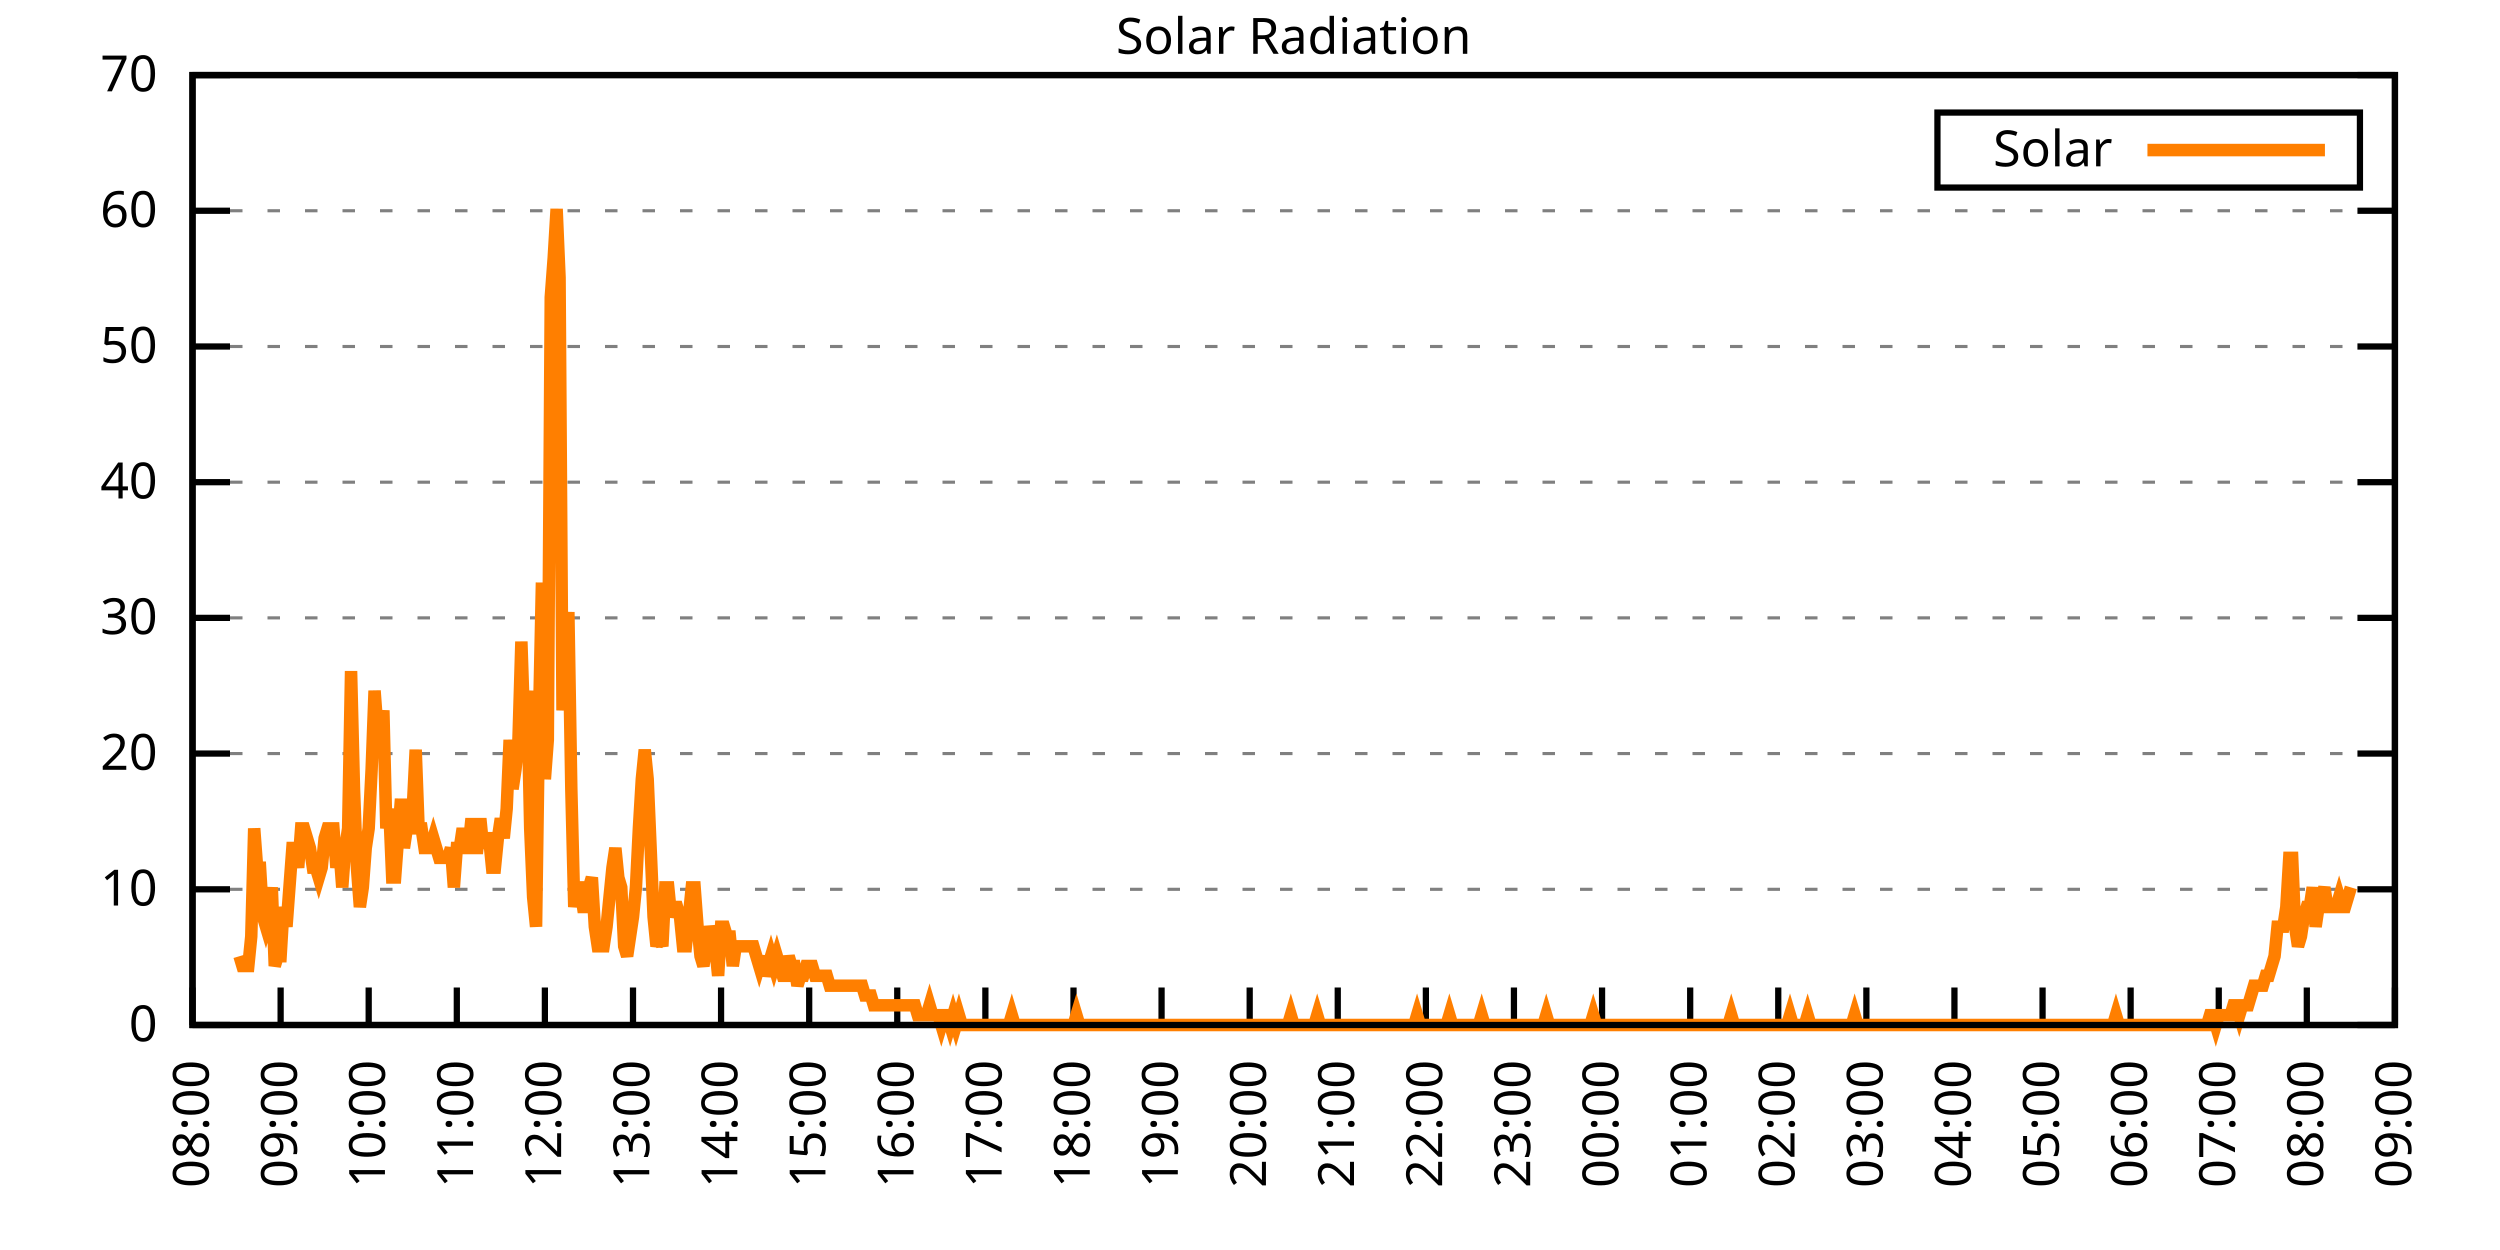
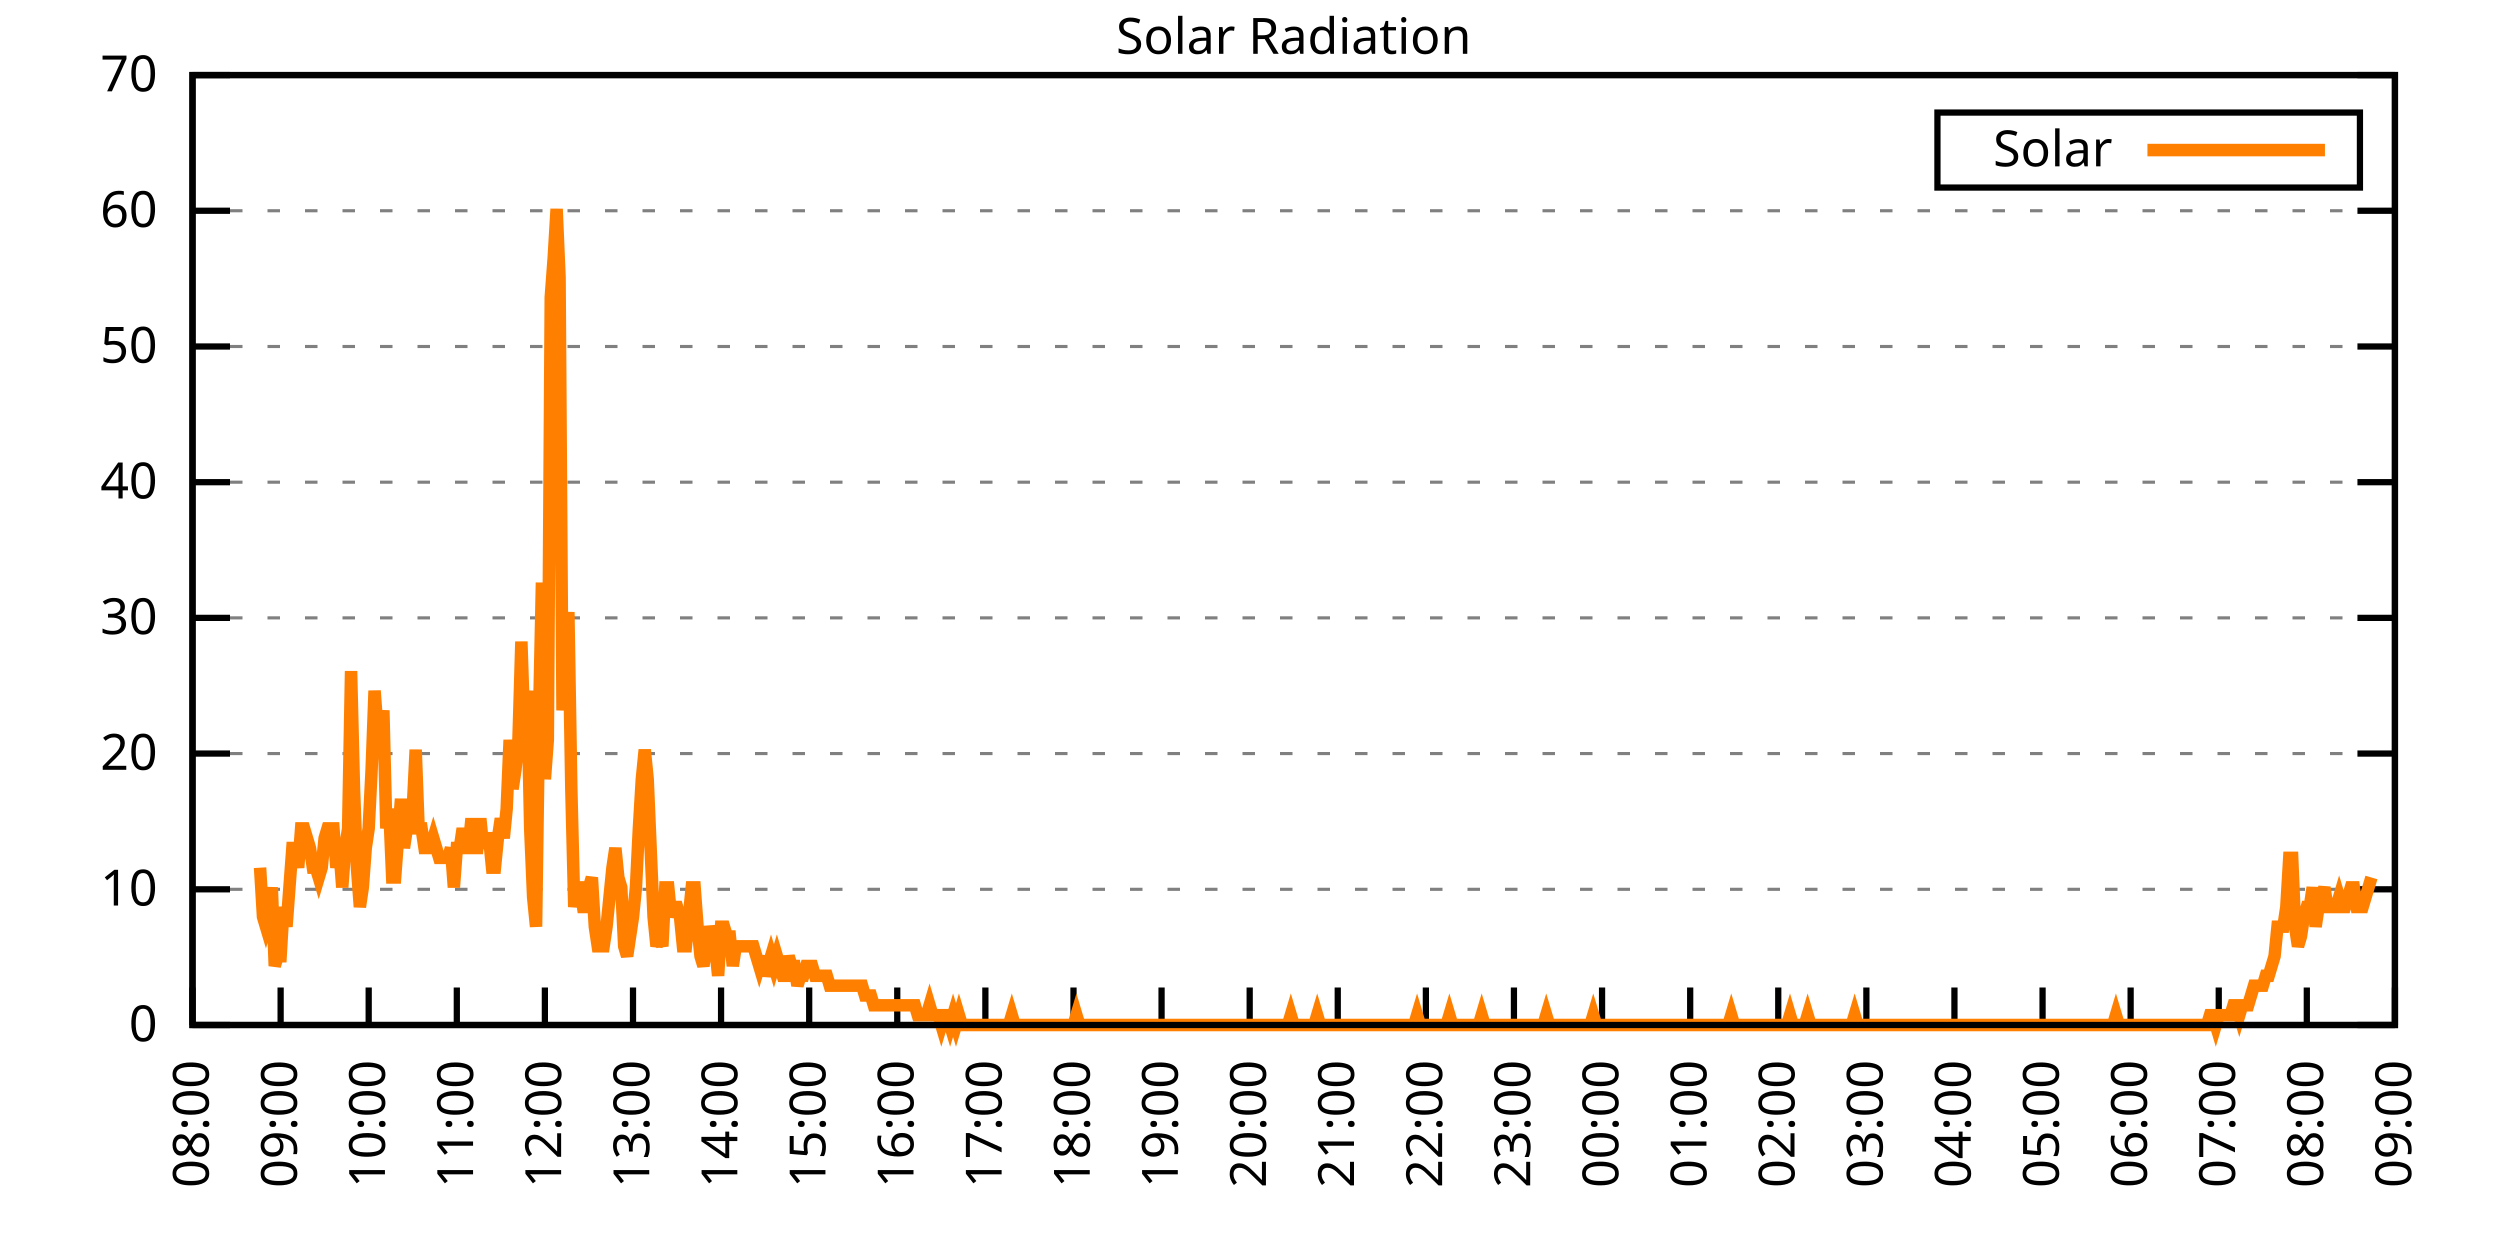
<svg xmlns="http://www.w3.org/2000/svg" xmlns:xlink="http://www.w3.org/1999/xlink" width="400" height="200" viewBox="0 0 400 200">
  <g id="gnuplot_canvas">
    <rect x="0" y="0" width="400" height="200" fill="none" />
    <defs>
      <circle id="gpDot" r="0.5" stroke-width="0.5" stroke="currentColor" />
      <path id="gpPt0" stroke-width="0.333" stroke="currentColor" d="M-1,0 h2 M0,-1 v2" />
      <path id="gpPt1" stroke-width="0.333" stroke="currentColor" d="M-1,-1 L1,1 M1,-1 L-1,1" />
      <path id="gpPt2" stroke-width="0.333" stroke="currentColor" d="M-1,0 L1,0 M0,-1 L0,1 M-1,-1 L1,1 M-1,1 L1,-1" />
      <rect id="gpPt3" stroke-width="0.333" stroke="currentColor" x="-1" y="-1" width="2" height="2" />
      <rect id="gpPt4" stroke-width="0.333" stroke="currentColor" fill="currentColor" x="-1" y="-1" width="2" height="2" />
      <circle id="gpPt5" stroke-width="0.333" stroke="currentColor" cx="0" cy="0" r="1" />
      <use xlink:href="#gpPt5" id="gpPt6" fill="currentColor" stroke="none" />
      <path id="gpPt7" stroke-width="0.333" stroke="currentColor" d="M0,-1.33 L-1.33,0.67 L1.33,0.67 z" />
      <use xlink:href="#gpPt7" id="gpPt8" fill="currentColor" stroke="none" />
      <use xlink:href="#gpPt7" id="gpPt9" stroke="currentColor" transform="rotate(180)" />
      <use xlink:href="#gpPt9" id="gpPt10" fill="currentColor" stroke="none" />
      <use xlink:href="#gpPt3" id="gpPt11" stroke="currentColor" transform="rotate(45)" />
      <use xlink:href="#gpPt11" id="gpPt12" fill="currentColor" stroke="none" />
      <path id="gpPt13" stroke-width="0.333" stroke="currentColor" d="M0,1.330 L1.265,0.411 L0.782,-1.067 L-0.782,-1.076 L-1.265,0.411 z" />
      <use xlink:href="#gpPt13" id="gpPt14" fill="currentColor" stroke="none" />
      <filter id="textbox" filterUnits="objectBoundingBox" x="0" y="0" height="1" width="1">
        <feFlood flood-color="white" flood-opacity="1" result="bgnd" />
        <feComposite in="SourceGraphic" in2="bgnd" operator="atop" />
      </filter>
      <filter id="greybox" filterUnits="objectBoundingBox" x="0" y="0" height="1" width="1">
        <feFlood flood-color="lightgrey" flood-opacity="1" result="grey" />
        <feComposite in="SourceGraphic" in2="grey" operator="atop" />
      </filter>
    </defs>
    <g fill="none" color="white" stroke="currentColor" stroke-width="1.00" stroke-linecap="butt" stroke-linejoin="miter">
</g>
    <g fill="none" color="black" stroke="currentColor" stroke-width="1.00" stroke-linecap="butt" stroke-linejoin="miter">
      <g stroke="none" shape-rendering="crispEdges">
        <polygon fill="rgb(255, 255, 255)" points="30.80,164.00 383.18,164.00 383.18,12.02 30.80,12.02 " />
      </g>
    </g>
    <g fill="none" color="black" stroke="currentColor" stroke-width="1.00" stroke-linecap="butt" stroke-linejoin="miter">
</g>
    <g fill="none" color="black" stroke="black" stroke-width="0.50" stroke-linecap="butt" stroke-linejoin="miter">
</g>
    <g fill="none" color="gray" stroke="currentColor" stroke-width="0.50" stroke-linecap="butt" stroke-linejoin="miter">
      <path stroke="gray" stroke-dasharray="2,4" class="gridline" d="M30.80,164.00 L383.19,164.00  " />
    </g>
    <g fill="none" color="gray" stroke="gray" stroke-width="1.00" stroke-linecap="butt" stroke-linejoin="miter">
</g>
    <g fill="none" color="black" stroke="currentColor" stroke-width="1.00" stroke-linecap="butt" stroke-linejoin="miter">
      <path stroke="black" d="M30.80,164.00 L36.80,164.00 M383.19,164.00 L377.19,164.00  " />
      <g transform="translate(25.20,166.60)" stroke="none" fill="black" font-family="Sans" font-size="8.00" text-anchor="end">
        <text>
          <tspan font-family="Sans"> 0</tspan>
        </text>
      </g>
    </g>
    <g fill="none" color="black" stroke="currentColor" stroke-width="1.00" stroke-linecap="butt" stroke-linejoin="miter">
</g>
    <g fill="none" color="black" stroke="black" stroke-width="0.50" stroke-linecap="butt" stroke-linejoin="miter">
</g>
    <g fill="none" color="gray" stroke="currentColor" stroke-width="0.50" stroke-linecap="butt" stroke-linejoin="miter">
      <path stroke="gray" stroke-dasharray="2,4" class="gridline" d="M30.80,142.29 L383.19,142.29  " />
    </g>
    <g fill="none" color="gray" stroke="gray" stroke-width="1.00" stroke-linecap="butt" stroke-linejoin="miter">
</g>
    <g fill="none" color="black" stroke="currentColor" stroke-width="1.00" stroke-linecap="butt" stroke-linejoin="miter">
      <path stroke="black" d="M30.80,142.29 L36.80,142.29 M383.19,142.29 L377.19,142.29  " />
      <g transform="translate(25.20,144.89)" stroke="none" fill="black" font-family="Sans" font-size="8.00" text-anchor="end">
        <text>
          <tspan font-family="Sans"> 10</tspan>
        </text>
      </g>
    </g>
    <g fill="none" color="black" stroke="currentColor" stroke-width="1.00" stroke-linecap="butt" stroke-linejoin="miter">
</g>
    <g fill="none" color="black" stroke="black" stroke-width="0.50" stroke-linecap="butt" stroke-linejoin="miter">
</g>
    <g fill="none" color="gray" stroke="currentColor" stroke-width="0.50" stroke-linecap="butt" stroke-linejoin="miter">
      <path stroke="gray" stroke-dasharray="2,4" class="gridline" d="M30.80,120.57 L383.19,120.57  " />
    </g>
    <g fill="none" color="gray" stroke="gray" stroke-width="1.00" stroke-linecap="butt" stroke-linejoin="miter">
</g>
    <g fill="none" color="black" stroke="currentColor" stroke-width="1.00" stroke-linecap="butt" stroke-linejoin="miter">
      <path stroke="black" d="M30.80,120.57 L36.80,120.57 M383.19,120.57 L377.19,120.57  " />
      <g transform="translate(25.20,123.17)" stroke="none" fill="black" font-family="Sans" font-size="8.00" text-anchor="end">
        <text>
          <tspan font-family="Sans"> 20</tspan>
        </text>
      </g>
    </g>
    <g fill="none" color="black" stroke="currentColor" stroke-width="1.00" stroke-linecap="butt" stroke-linejoin="miter">
</g>
    <g fill="none" color="black" stroke="black" stroke-width="0.50" stroke-linecap="butt" stroke-linejoin="miter">
</g>
    <g fill="none" color="gray" stroke="currentColor" stroke-width="0.50" stroke-linecap="butt" stroke-linejoin="miter">
      <path stroke="gray" stroke-dasharray="2,4" class="gridline" d="M30.80,98.86 L383.19,98.86  " />
    </g>
    <g fill="none" color="gray" stroke="gray" stroke-width="1.00" stroke-linecap="butt" stroke-linejoin="miter">
</g>
    <g fill="none" color="black" stroke="currentColor" stroke-width="1.00" stroke-linecap="butt" stroke-linejoin="miter">
      <path stroke="black" d="M30.80,98.86 L36.80,98.86 M383.19,98.86 L377.19,98.86  " />
      <g transform="translate(25.20,101.46)" stroke="none" fill="black" font-family="Sans" font-size="8.00" text-anchor="end">
        <text>
          <tspan font-family="Sans"> 30</tspan>
        </text>
      </g>
    </g>
    <g fill="none" color="black" stroke="currentColor" stroke-width="1.00" stroke-linecap="butt" stroke-linejoin="miter">
</g>
    <g fill="none" color="black" stroke="black" stroke-width="0.50" stroke-linecap="butt" stroke-linejoin="miter">
</g>
    <g fill="none" color="gray" stroke="currentColor" stroke-width="0.50" stroke-linecap="butt" stroke-linejoin="miter">
      <path stroke="gray" stroke-dasharray="2,4" class="gridline" d="M30.80,77.15 L383.19,77.15  " />
    </g>
    <g fill="none" color="gray" stroke="gray" stroke-width="1.00" stroke-linecap="butt" stroke-linejoin="miter">
</g>
    <g fill="none" color="black" stroke="currentColor" stroke-width="1.00" stroke-linecap="butt" stroke-linejoin="miter">
      <path stroke="black" d="M30.80,77.15 L36.80,77.15 M383.19,77.15 L377.19,77.15  " />
      <g transform="translate(25.20,79.75)" stroke="none" fill="black" font-family="Sans" font-size="8.00" text-anchor="end">
        <text>
          <tspan font-family="Sans"> 40</tspan>
        </text>
      </g>
    </g>
    <g fill="none" color="black" stroke="currentColor" stroke-width="1.00" stroke-linecap="butt" stroke-linejoin="miter">
</g>
    <g fill="none" color="black" stroke="black" stroke-width="0.50" stroke-linecap="butt" stroke-linejoin="miter">
</g>
    <g fill="none" color="gray" stroke="currentColor" stroke-width="0.50" stroke-linecap="butt" stroke-linejoin="miter">
      <path stroke="gray" stroke-dasharray="2,4" class="gridline" d="M30.80,55.44 L383.19,55.44  " />
    </g>
    <g fill="none" color="gray" stroke="gray" stroke-width="1.00" stroke-linecap="butt" stroke-linejoin="miter">
</g>
    <g fill="none" color="black" stroke="currentColor" stroke-width="1.00" stroke-linecap="butt" stroke-linejoin="miter">
      <path stroke="black" d="M30.80,55.44 L36.80,55.44 M383.19,55.44 L377.19,55.44  " />
      <g transform="translate(25.20,58.04)" stroke="none" fill="black" font-family="Sans" font-size="8.00" text-anchor="end">
        <text>
          <tspan font-family="Sans"> 50</tspan>
        </text>
      </g>
    </g>
    <g fill="none" color="black" stroke="currentColor" stroke-width="1.00" stroke-linecap="butt" stroke-linejoin="miter">
</g>
    <g fill="none" color="black" stroke="black" stroke-width="0.50" stroke-linecap="butt" stroke-linejoin="miter">
</g>
    <g fill="none" color="gray" stroke="currentColor" stroke-width="0.50" stroke-linecap="butt" stroke-linejoin="miter">
      <path stroke="gray" stroke-dasharray="2,4" class="gridline" d="M30.80,33.72 L383.19,33.72  " />
    </g>
    <g fill="none" color="gray" stroke="gray" stroke-width="1.00" stroke-linecap="butt" stroke-linejoin="miter">
</g>
    <g fill="none" color="black" stroke="currentColor" stroke-width="1.00" stroke-linecap="butt" stroke-linejoin="miter">
      <path stroke="black" d="M30.80,33.72 L36.80,33.72 M383.19,33.72 L377.19,33.72  " />
      <g transform="translate(25.20,36.32)" stroke="none" fill="black" font-family="Sans" font-size="8.00" text-anchor="end">
        <text>
          <tspan font-family="Sans"> 60</tspan>
        </text>
      </g>
    </g>
    <g fill="none" color="black" stroke="currentColor" stroke-width="1.00" stroke-linecap="butt" stroke-linejoin="miter">
</g>
    <g fill="none" color="black" stroke="black" stroke-width="0.50" stroke-linecap="butt" stroke-linejoin="miter">
</g>
    <g fill="none" color="gray" stroke="currentColor" stroke-width="0.50" stroke-linecap="butt" stroke-linejoin="miter">
      <path stroke="gray" stroke-dasharray="2,4" class="gridline" d="M30.80,12.01 L383.19,12.01  " />
    </g>
    <g fill="none" color="gray" stroke="gray" stroke-width="1.00" stroke-linecap="butt" stroke-linejoin="miter">
</g>
    <g fill="none" color="black" stroke="currentColor" stroke-width="1.00" stroke-linecap="butt" stroke-linejoin="miter">
      <path stroke="black" d="M30.80,12.01 L36.80,12.01 M383.19,12.01 L377.19,12.01  " />
      <g transform="translate(25.20,14.61)" stroke="none" fill="black" font-family="Sans" font-size="8.00" text-anchor="end">
        <text>
          <tspan font-family="Sans"> 70</tspan>
        </text>
      </g>
    </g>
    <g fill="none" color="black" stroke="currentColor" stroke-width="1.00" stroke-linecap="butt" stroke-linejoin="miter">
      <path stroke="black" d="M30.80,164.00 L30.80,158.00  " />
      <g transform="translate(33.40,169.60) rotate(270.00)" stroke="none" fill="black" font-family="Sans" font-size="8.00" text-anchor="end">
        <text>
          <tspan font-family="Sans">08:00</tspan>
        </text>
      </g>
    </g>
    <g fill="none" color="black" stroke="currentColor" stroke-width="1.00" stroke-linecap="butt" stroke-linejoin="miter">
      <path stroke="black" d="M44.90,164.00 L44.90,158.00  " />
      <g transform="translate(47.50,169.60) rotate(270.00)" stroke="none" fill="black" font-family="Sans" font-size="8.00" text-anchor="end">
        <text>
          <tspan font-family="Sans">09:00</tspan>
        </text>
      </g>
    </g>
    <g fill="none" color="black" stroke="currentColor" stroke-width="1.00" stroke-linecap="butt" stroke-linejoin="miter">
      <path stroke="black" d="M58.99,164.00 L58.99,158.00  " />
      <g transform="translate(61.59,169.60) rotate(270.00)" stroke="none" fill="black" font-family="Sans" font-size="8.00" text-anchor="end">
        <text>
          <tspan font-family="Sans">10:00</tspan>
        </text>
      </g>
    </g>
    <g fill="none" color="black" stroke="currentColor" stroke-width="1.00" stroke-linecap="butt" stroke-linejoin="miter">
      <path stroke="black" d="M73.09,164.00 L73.09,158.00  " />
      <g transform="translate(75.69,169.60) rotate(270.00)" stroke="none" fill="black" font-family="Sans" font-size="8.00" text-anchor="end">
        <text>
          <tspan font-family="Sans">11:00</tspan>
        </text>
      </g>
    </g>
    <g fill="none" color="black" stroke="currentColor" stroke-width="1.00" stroke-linecap="butt" stroke-linejoin="miter">
      <path stroke="black" d="M87.18,164.00 L87.18,158.00  " />
      <g transform="translate(89.78,169.60) rotate(270.00)" stroke="none" fill="black" font-family="Sans" font-size="8.00" text-anchor="end">
        <text>
          <tspan font-family="Sans">12:00</tspan>
        </text>
      </g>
    </g>
    <g fill="none" color="black" stroke="currentColor" stroke-width="1.00" stroke-linecap="butt" stroke-linejoin="miter">
      <path stroke="black" d="M101.28,164.00 L101.28,158.00  " />
      <g transform="translate(103.88,169.60) rotate(270.00)" stroke="none" fill="black" font-family="Sans" font-size="8.00" text-anchor="end">
        <text>
          <tspan font-family="Sans">13:00</tspan>
        </text>
      </g>
    </g>
    <g fill="none" color="black" stroke="currentColor" stroke-width="1.00" stroke-linecap="butt" stroke-linejoin="miter">
      <path stroke="black" d="M115.37,164.00 L115.37,158.00  " />
      <g transform="translate(117.97,169.60) rotate(270.00)" stroke="none" fill="black" font-family="Sans" font-size="8.00" text-anchor="end">
        <text>
          <tspan font-family="Sans">14:00</tspan>
        </text>
      </g>
    </g>
    <g fill="none" color="black" stroke="currentColor" stroke-width="1.00" stroke-linecap="butt" stroke-linejoin="miter">
      <path stroke="black" d="M129.47,164.00 L129.47,158.00  " />
      <g transform="translate(132.07,169.60) rotate(270.00)" stroke="none" fill="black" font-family="Sans" font-size="8.00" text-anchor="end">
        <text>
          <tspan font-family="Sans">15:00</tspan>
        </text>
      </g>
    </g>
    <g fill="none" color="black" stroke="currentColor" stroke-width="1.00" stroke-linecap="butt" stroke-linejoin="miter">
      <path stroke="black" d="M143.56,164.00 L143.56,158.00  " />
      <g transform="translate(146.16,169.60) rotate(270.00)" stroke="none" fill="black" font-family="Sans" font-size="8.00" text-anchor="end">
        <text>
          <tspan font-family="Sans">16:00</tspan>
        </text>
      </g>
    </g>
    <g fill="none" color="black" stroke="currentColor" stroke-width="1.00" stroke-linecap="butt" stroke-linejoin="miter">
      <path stroke="black" d="M157.66,164.00 L157.66,158.00  " />
      <g transform="translate(160.26,169.60) rotate(270.00)" stroke="none" fill="black" font-family="Sans" font-size="8.00" text-anchor="end">
        <text>
          <tspan font-family="Sans">17:00</tspan>
        </text>
      </g>
    </g>
    <g fill="none" color="black" stroke="currentColor" stroke-width="1.00" stroke-linecap="butt" stroke-linejoin="miter">
      <path stroke="black" d="M171.76,164.00 L171.76,158.00  " />
      <g transform="translate(174.36,169.60) rotate(270.00)" stroke="none" fill="black" font-family="Sans" font-size="8.00" text-anchor="end">
        <text>
          <tspan font-family="Sans">18:00</tspan>
        </text>
      </g>
    </g>
    <g fill="none" color="black" stroke="currentColor" stroke-width="1.00" stroke-linecap="butt" stroke-linejoin="miter">
      <path stroke="black" d="M185.85,164.00 L185.85,158.00  " />
      <g transform="translate(188.45,169.60) rotate(270.00)" stroke="none" fill="black" font-family="Sans" font-size="8.00" text-anchor="end">
        <text>
          <tspan font-family="Sans">19:00</tspan>
        </text>
      </g>
    </g>
    <g fill="none" color="black" stroke="currentColor" stroke-width="1.00" stroke-linecap="butt" stroke-linejoin="miter">
      <path stroke="black" d="M199.95,164.00 L199.95,158.00  " />
      <g transform="translate(202.55,169.60) rotate(270.00)" stroke="none" fill="black" font-family="Sans" font-size="8.00" text-anchor="end">
        <text>
          <tspan font-family="Sans">20:00</tspan>
        </text>
      </g>
    </g>
    <g fill="none" color="black" stroke="currentColor" stroke-width="1.00" stroke-linecap="butt" stroke-linejoin="miter">
      <path stroke="black" d="M214.04,164.00 L214.04,158.00  " />
      <g transform="translate(216.64,169.60) rotate(270.00)" stroke="none" fill="black" font-family="Sans" font-size="8.00" text-anchor="end">
        <text>
          <tspan font-family="Sans">21:00</tspan>
        </text>
      </g>
    </g>
    <g fill="none" color="black" stroke="currentColor" stroke-width="1.00" stroke-linecap="butt" stroke-linejoin="miter">
      <path stroke="black" d="M228.14,164.00 L228.14,158.00  " />
      <g transform="translate(230.74,169.60) rotate(270.00)" stroke="none" fill="black" font-family="Sans" font-size="8.00" text-anchor="end">
        <text>
          <tspan font-family="Sans">22:00</tspan>
        </text>
      </g>
    </g>
    <g fill="none" color="black" stroke="currentColor" stroke-width="1.00" stroke-linecap="butt" stroke-linejoin="miter">
      <path stroke="black" d="M242.23,164.00 L242.23,158.00  " />
      <g transform="translate(244.83,169.60) rotate(270.00)" stroke="none" fill="black" font-family="Sans" font-size="8.00" text-anchor="end">
        <text>
          <tspan font-family="Sans">23:00</tspan>
        </text>
      </g>
    </g>
    <g fill="none" color="black" stroke="currentColor" stroke-width="1.00" stroke-linecap="butt" stroke-linejoin="miter">
      <path stroke="black" d="M256.33,164.00 L256.33,158.00  " />
      <g transform="translate(258.93,169.60) rotate(270.00)" stroke="none" fill="black" font-family="Sans" font-size="8.00" text-anchor="end">
        <text>
          <tspan font-family="Sans">00:00</tspan>
        </text>
      </g>
    </g>
    <g fill="none" color="black" stroke="currentColor" stroke-width="1.00" stroke-linecap="butt" stroke-linejoin="miter">
      <path stroke="black" d="M270.43,164.00 L270.43,158.00  " />
      <g transform="translate(273.03,169.60) rotate(270.00)" stroke="none" fill="black" font-family="Sans" font-size="8.00" text-anchor="end">
        <text>
          <tspan font-family="Sans">01:00</tspan>
        </text>
      </g>
    </g>
    <g fill="none" color="black" stroke="currentColor" stroke-width="1.00" stroke-linecap="butt" stroke-linejoin="miter">
      <path stroke="black" d="M284.52,164.00 L284.52,158.00  " />
      <g transform="translate(287.12,169.60) rotate(270.00)" stroke="none" fill="black" font-family="Sans" font-size="8.00" text-anchor="end">
        <text>
          <tspan font-family="Sans">02:00</tspan>
        </text>
      </g>
    </g>
    <g fill="none" color="black" stroke="currentColor" stroke-width="1.00" stroke-linecap="butt" stroke-linejoin="miter">
      <path stroke="black" d="M298.62,164.00 L298.62,158.00  " />
      <g transform="translate(301.22,169.60) rotate(270.00)" stroke="none" fill="black" font-family="Sans" font-size="8.00" text-anchor="end">
        <text>
          <tspan font-family="Sans">03:00</tspan>
        </text>
      </g>
    </g>
    <g fill="none" color="black" stroke="currentColor" stroke-width="1.00" stroke-linecap="butt" stroke-linejoin="miter">
      <path stroke="black" d="M312.71,164.00 L312.71,158.00  " />
      <g transform="translate(315.31,169.60) rotate(270.00)" stroke="none" fill="black" font-family="Sans" font-size="8.00" text-anchor="end">
        <text>
          <tspan font-family="Sans">04:00</tspan>
        </text>
      </g>
    </g>
    <g fill="none" color="black" stroke="currentColor" stroke-width="1.00" stroke-linecap="butt" stroke-linejoin="miter">
      <path stroke="black" d="M326.81,164.00 L326.81,158.00  " />
      <g transform="translate(329.41,169.60) rotate(270.00)" stroke="none" fill="black" font-family="Sans" font-size="8.00" text-anchor="end">
        <text>
          <tspan font-family="Sans">05:00</tspan>
        </text>
      </g>
    </g>
    <g fill="none" color="black" stroke="currentColor" stroke-width="1.00" stroke-linecap="butt" stroke-linejoin="miter">
      <path stroke="black" d="M340.90,164.00 L340.90,158.00  " />
      <g transform="translate(343.50,169.60) rotate(270.00)" stroke="none" fill="black" font-family="Sans" font-size="8.00" text-anchor="end">
        <text>
          <tspan font-family="Sans">06:00</tspan>
        </text>
      </g>
    </g>
    <g fill="none" color="black" stroke="currentColor" stroke-width="1.00" stroke-linecap="butt" stroke-linejoin="miter">
      <path stroke="black" d="M355.00,164.00 L355.00,158.00  " />
      <g transform="translate(357.60,169.60) rotate(270.00)" stroke="none" fill="black" font-family="Sans" font-size="8.00" text-anchor="end">
        <text>
          <tspan font-family="Sans">07:00</tspan>
        </text>
      </g>
    </g>
    <g fill="none" color="black" stroke="currentColor" stroke-width="1.00" stroke-linecap="butt" stroke-linejoin="miter">
      <path stroke="black" d="M369.09,164.00 L369.09,158.00  " />
      <g transform="translate(371.69,169.60) rotate(270.00)" stroke="none" fill="black" font-family="Sans" font-size="8.00" text-anchor="end">
        <text>
          <tspan font-family="Sans">08:00</tspan>
        </text>
      </g>
    </g>
    <g fill="none" color="black" stroke="currentColor" stroke-width="1.00" stroke-linecap="butt" stroke-linejoin="miter">
      <path stroke="black" d="M383.19,164.00 L383.19,158.00  " />
      <g transform="translate(385.79,169.60) rotate(270.00)" stroke="none" fill="black" font-family="Sans" font-size="8.00" text-anchor="end">
        <text>
          <tspan font-family="Sans">09:00</tspan>
        </text>
      </g>
    </g>
    <g fill="none" color="black" stroke="currentColor" stroke-width="1.00" stroke-linecap="butt" stroke-linejoin="miter">
</g>
    <g fill="none" color="black" stroke="currentColor" stroke-width="1.00" stroke-linecap="butt" stroke-linejoin="miter">
      <path stroke="black" d="M30.80,12.01 L30.80,164.00 L383.19,164.00 L383.19,12.01 L30.80,12.01 Z  " />
    </g>
    <g fill="none" color="black" stroke="currentColor" stroke-width="1.00" stroke-linecap="butt" stroke-linejoin="miter">
</g>
    <g fill="none" color="black" stroke="currentColor" stroke-width="1.00" stroke-linecap="butt" stroke-linejoin="miter">
      <path stroke="black" d="M309.99,30.01 L309.99,18.01 L377.59,18.01 L377.59,30.01 L309.99,30.01 Z  " />
    </g>
    <g id="Solar_Radiation_plot_1">
      <g fill="none" color="white" stroke="black" stroke-width="2.00" stroke-linecap="butt" stroke-linejoin="miter">
</g>
      <g fill="none" color="black" stroke="currentColor" stroke-width="2.00" stroke-linecap="butt" stroke-linejoin="miter">
        <g transform="translate(337.99,26.61)" stroke="none" fill="black" font-family="Sans" font-size="8.00" text-anchor="end">
          <text>
            <tspan font-family="Sans">Solar</tspan>
          </text>
        </g>
      </g>
      <g fill="none" color="black" stroke="currentColor" stroke-width="2.00" stroke-linecap="butt" stroke-linejoin="miter">
-         <path stroke="rgb(255, 127,   0)" d="M343.59,24.01 L371.99,24.01 M38.32,152.99 L38.79,154.56 L39.26,154.56 L39.73,154.56 L40.20,149.84 L40.67,132.54   L41.14,138.83 L41.61,138.83 L42.08,146.70 L42.55,148.27 L43.02,146.70 L43.49,141.98 L43.96,154.56 L44.43,152.99   L44.90,152.99 L45.37,145.12 L45.84,148.27 L46.31,141.98 L46.78,135.68 L47.24,135.68 L47.71,138.83 L48.18,132.54   L48.65,132.54 L49.12,134.11 L49.59,135.68 L50.06,138.83 L50.53,138.83 L51.00,140.40 L51.47,138.83 L51.94,134.11   L52.41,132.54 L52.88,132.54 L53.35,132.54 L53.82,138.83 L54.29,135.68 L54.76,141.98 L55.23,135.68 L55.70,132.54   L56.17,107.37 L56.64,126.24 L57.11,138.83 L57.58,145.12 L58.05,141.98 L58.52,135.68 L58.99,132.54 L59.46,123.10   L59.93,110.51 L60.40,116.80 L60.87,118.38 L61.34,113.66 L61.81,132.54 L62.28,129.39 L62.75,140.40 L63.22,140.40   L63.69,134.11 L64.16,127.82 L64.63,135.68 L65.10,132.54 L65.57,132.54 L66.04,129.39 L66.51,119.95 L66.98,132.54   L67.45,132.54 L67.92,135.68 L68.39,135.68 L68.86,135.68 L69.33,134.11 L69.80,135.68 L70.27,137.26 L70.74,137.26   L71.21,137.26 L71.68,137.26 L72.15,135.68 L72.62,141.98 L73.09,135.68 L73.56,135.68 L74.03,132.54 L74.50,135.68   L74.97,135.68 L75.44,130.96 L75.91,135.68 L76.38,135.68 L76.85,130.96 L77.32,135.68 L77.79,134.11 L78.26,134.11   L78.73,138.83 L79.19,138.83 L79.66,134.11 L80.13,130.96 L80.60,134.11 L81.07,129.39 L81.54,118.38 L82.01,126.24   L82.48,123.10 L82.95,118.38 L83.42,102.65 L83.89,116.80 L84.36,110.51 L84.83,132.54 L85.30,143.55 L85.77,148.27   L86.24,115.23 L86.71,93.21 L87.18,124.67 L87.65,118.38 L88.12,47.58 L88.59,41.29 L89.06,33.43 L89.53,44.44   L90.00,113.66 L90.47,105.79 L90.94,97.93 L91.41,126.24 L91.88,145.12 L92.35,141.98 L92.82,141.98 L93.29,145.12   L93.76,145.12 L94.23,141.98 L94.70,140.40 L95.17,148.27 L95.64,151.41 L96.11,151.41 L96.58,151.41 L97.05,148.27   L97.52,143.55 L97.99,138.83 L98.46,135.68 L98.93,140.40 L99.40,141.98 L99.87,151.41 L100.34,152.99 L100.81,149.84   L101.28,146.70 L101.75,141.98 L102.22,132.54 L102.69,124.67 L103.16,119.95 L103.63,124.67 L104.10,135.68 L104.57,146.70   L105.04,151.41 L105.51,149.84 L105.98,151.41 L106.45,141.98 L106.92,141.98 L107.39,146.70 L107.86,145.12 L108.33,145.12   L108.80,146.70 L109.27,151.41 L109.74,151.41 L110.21,146.70 L110.68,141.98 L111.14,141.98 L111.61,148.27 L112.08,152.99   L112.55,154.56 L113.02,151.41 L113.49,148.27 L113.96,149.84 L114.43,151.41 L114.90,156.13 L115.37,148.27 L115.84,148.27   L116.31,149.84 L116.78,149.84 L117.25,154.56 L117.72,151.41 L118.19,151.41 L118.66,151.41 L119.13,151.41 L119.60,151.41   L120.07,151.41 L120.54,151.41 L121.01,152.99 L121.48,154.56 L121.95,152.99 L122.42,156.13 L122.89,154.56 L123.36,152.99   L123.83,154.56 L124.30,152.99 L124.77,154.56 L125.24,156.13 L125.71,156.13 L126.18,152.99 L126.65,154.56 L127.12,154.56   L127.59,157.71 L128.06,156.13 L128.53,156.13 L129.00,154.56 L129.47,154.56 L129.94,154.56 L130.41,156.13 L130.88,156.13   L131.35,156.13 L131.82,156.13 L132.29,156.13 L132.76,157.71 L133.23,157.71 L133.70,157.71 L134.17,157.71 L134.64,157.71   L135.11,157.71 L135.58,157.71 L136.05,157.71 L136.52,157.71 L136.99,157.71 L137.46,157.71 L137.93,157.71 L138.40,159.28   L138.87,159.28 L139.34,159.28 L139.81,160.85 L140.28,160.85 L140.75,160.85 L141.22,160.85 L141.69,160.85 L142.16,160.85   L142.63,160.85 L143.09,160.85 L143.56,160.85 L144.03,160.85 L144.50,160.85 L144.97,160.85 L145.44,160.85 L145.91,160.85   L146.38,160.85 L146.85,162.43 L147.32,162.43 L147.79,162.43 L148.26,162.43 L148.73,160.85 L149.20,162.43 L149.67,162.43   L150.14,162.43 L150.61,164.00 L151.08,162.43 L151.55,162.43 L152.02,164.00 L152.49,162.43 L152.96,164.00 L153.43,162.43   L153.90,164.00 L154.37,164.00 L154.84,164.00 L155.31,164.00 L155.78,164.00 L156.25,164.00 L156.72,164.00 L157.19,164.00   L157.66,164.00 L158.13,164.00 L158.60,164.00 L159.07,164.00 L159.54,164.00 L160.01,164.00 L160.48,164.00 L160.95,164.00   L161.42,164.00 L161.89,162.43 L162.36,164.00 L162.83,164.00 L163.30,164.00 L163.77,164.00 L164.24,164.00 L164.71,164.00   L165.18,164.00 L165.65,164.00 L166.12,164.00 L166.59,164.00 L167.06,164.00 L167.53,164.00 L168.00,164.00 L168.47,164.00   L168.94,164.00 L169.41,164.00 L169.88,164.00 L170.35,164.00 L170.82,164.00 L171.29,164.00 L171.76,164.00 L172.23,162.43   L172.70,164.00 L173.17,164.00 L173.64,164.00 L174.11,164.00 L174.58,164.00 L175.04,164.00 L175.51,164.00 L175.98,164.00   L176.45,164.00 L176.92,164.00 L177.39,164.00 L177.86,164.00 L178.33,164.00 L178.80,164.00 L179.27,164.00 L179.74,164.00   L180.21,164.00 L180.68,164.00 L181.15,164.00 L181.62,164.00 L182.09,164.00 L182.56,164.00 L183.03,164.00 L183.50,164.00   L183.97,164.00 L184.44,164.00 L184.91,164.00 L185.38,164.00 L185.85,164.00 L186.32,164.00 L186.79,164.00 L187.26,164.00   L187.73,164.00 L188.20,164.00 L188.67,164.00 L189.14,164.00 L189.61,164.00 L190.08,164.00 L190.55,164.00 L191.02,164.00   L191.49,164.00 L191.96,164.00 L192.43,164.00 L192.90,164.00 L193.37,164.00 L193.84,164.00 L194.31,164.00 L194.78,164.00   L195.25,164.00 L195.72,164.00 L196.19,164.00 L196.66,164.00 L197.13,164.00 L197.60,164.00 L198.07,164.00 L198.54,164.00   L199.01,164.00 L199.48,164.00 L199.95,164.00 L200.42,164.00 L200.89,164.00 L201.36,164.00 L201.83,164.00 L202.30,164.00   L202.77,164.00 L203.24,164.00 L203.71,164.00 L204.18,164.00 L204.65,164.00 L205.12,164.00 L205.59,164.00 L206.06,164.00   L206.53,162.43 L207.00,164.00 L207.46,164.00 L207.93,164.00 L208.40,164.00 L208.87,164.00 L209.34,164.00 L209.81,164.00   L210.28,164.00 L210.75,162.43 L211.22,164.00 L211.69,164.00 L212.16,164.00 L212.63,164.00 L213.10,164.00 L213.57,164.00   L214.04,164.00 L214.51,164.00 L214.98,164.00 L215.45,164.00 L215.92,164.00 L216.39,164.00 L216.86,164.00 L217.33,164.00   L217.80,164.00 L218.27,164.00 L218.74,164.00 L219.21,164.00 L219.68,164.00 L220.15,164.00 L220.62,164.00 L221.09,164.00   L221.56,164.00 L222.03,164.00 L222.50,164.00 L222.97,164.00 L223.44,164.00 L223.91,164.00 L224.38,164.00 L224.85,164.00   L225.32,164.00 L225.79,164.00 L226.26,164.00 L226.73,162.43 L227.20,164.00 L227.67,164.00 L228.14,164.00 L228.61,164.00   L229.08,164.00 L229.55,164.00 L230.02,164.00 L230.49,164.00 L230.96,164.00 L231.43,164.00 L231.90,162.43 L232.37,164.00   L232.84,164.00 L233.31,164.00 L233.78,164.00 L234.25,164.00 L234.72,164.00 L235.19,164.00 L235.66,164.00 L236.13,164.00   L236.60,164.00 L237.07,162.43 L237.54,164.00 L238.01,164.00 L238.48,164.00 L238.95,164.00 L239.41,164.00 L239.88,164.00   L240.35,164.00 L240.82,164.00 L241.29,164.00 L241.76,164.00 L242.23,164.00 L242.70,164.00 L243.17,164.00 L243.64,164.00   L244.11,164.00 L244.58,164.00 L245.05,164.00 L245.52,164.00 L245.99,164.00 L246.46,164.00 L246.93,164.00 L247.40,162.43   L247.87,164.00 L248.34,164.00 L248.81,164.00 L249.28,164.00 L249.75,164.00 L250.22,164.00 L250.69,164.00 L251.16,164.00   L251.63,164.00 L252.10,164.00 L252.57,164.00 L253.04,164.00 L253.51,164.00 L253.98,164.00 L254.45,164.00 L254.92,162.43   L255.39,164.00 L255.86,164.00 L256.33,164.00 L256.80,164.00 L257.27,164.00 L257.74,164.00 L258.21,164.00 L258.68,164.00   L259.15,164.00 L259.62,164.00 L260.09,164.00 L260.56,164.00 L261.03,164.00 L261.50,164.00 L261.97,164.00 L262.44,164.00   L262.91,164.00 L263.38,164.00 L263.85,164.00 L264.32,164.00 L264.79,164.00 L265.26,164.00 L265.73,164.00 L266.20,164.00   L266.67,164.00 L267.14,164.00 L267.61,164.00 L268.08,164.00 L268.55,164.00 L269.02,164.00 L269.49,164.00 L269.96,164.00   L270.43,164.00 L270.90,164.00 L271.36,164.00 L271.83,164.00 L272.30,164.00 L272.77,164.00 L273.24,164.00 L273.71,164.00   L274.18,164.00 L274.65,164.00 L275.12,164.00 L275.59,164.00 L276.06,164.00 L276.53,164.00 L277.00,162.43 L277.47,164.00   L277.94,164.00 L278.41,164.00 L278.88,164.00 L279.35,164.00 L279.82,164.00 L280.29,164.00 L280.76,164.00 L281.23,164.00   L281.70,164.00 L282.17,164.00 L282.64,164.00 L283.11,164.00 L283.58,164.00 L284.05,164.00 L284.52,164.00 L284.99,164.00   L285.46,164.00 L285.93,164.00 L286.40,162.43 L286.87,164.00 L287.34,164.00 L287.81,164.00 L288.28,164.00 L288.75,164.00   L289.22,162.43 L289.69,164.00 L290.16,164.00 L290.63,164.00 L291.10,164.00 L291.57,164.00 L292.04,164.00 L292.51,164.00   L292.98,164.00 L293.45,164.00 L293.92,164.00 L294.39,164.00 L294.86,164.00 L295.33,164.00 L295.80,164.00 L296.27,164.00   L296.74,162.43 L297.21,164.00 L297.68,164.00 L298.15,164.00 L298.62,164.00 L299.09,164.00 L299.56,164.00 L300.03,164.00   L300.50,164.00 L300.97,164.00 L301.44,164.00 L301.91,164.00 L302.38,164.00 L302.85,164.00 L303.31,164.00 L303.78,164.00   L304.25,164.00 L304.72,164.00 L305.19,164.00 L305.66,164.00 L306.13,164.00 L306.60,164.00 L307.07,164.00 L307.54,164.00   L308.01,164.00 L308.48,164.00 L308.95,164.00 L309.42,164.00 L309.89,164.00 L310.36,164.00 L310.83,164.00 L311.30,164.00   L311.77,164.00 L312.24,164.00 L312.71,164.00 L313.18,164.00 L313.65,164.00 L314.12,164.00 L314.59,164.00 L315.06,164.00   L315.53,164.00 L316.00,164.00 L316.47,164.00 L316.94,164.00 L317.41,164.00 L317.88,164.00 L318.35,164.00 L318.82,164.00   L319.29,164.00 L319.76,164.00 L320.23,164.00 L320.70,164.00 L321.17,164.00 L321.64,164.00 L322.11,164.00 L322.58,164.00   L323.05,164.00 L323.52,164.00 L323.99,164.00 L324.46,164.00 L324.93,164.00 L325.40,164.00 L325.87,164.00 L326.34,164.00   L326.81,164.00 L327.28,164.00 L327.75,164.00 L328.22,164.00 L328.69,164.00 L329.16,164.00 L329.63,164.00 L330.10,164.00   L330.57,164.00 L331.04,164.00 L331.51,164.00 L331.98,164.00 L332.45,164.00 L332.92,164.00 L333.39,164.00 L333.86,164.00   L334.33,164.00 L334.80,164.00 L335.26,164.00 L335.73,164.00 L336.20,164.00 L336.67,164.00 L337.14,164.00 L337.61,164.00   L338.08,164.00 L338.55,162.43 L339.02,164.00 L339.49,164.00 L339.96,164.00 L340.43,164.00 L340.90,164.00 L341.37,164.00   L341.84,164.00 L342.31,164.00 L342.78,164.00 L343.25,164.00 L343.72,164.00 L344.19,164.00 L344.66,164.00 L345.13,164.00   L345.60,164.00 L346.07,164.00 L346.54,164.00 L347.01,164.00 L347.48,164.00 L347.95,164.00 L348.42,164.00 L348.89,164.00   L349.36,164.00 L349.83,164.00 L350.30,164.00 L350.77,164.00 L351.24,164.00 L351.71,164.00 L352.18,164.00 L352.65,164.00   L353.12,164.00 L353.59,162.43 L354.06,162.43 L354.53,164.00 L355.00,162.43 L355.47,162.43 L355.94,162.43 L356.41,162.43   L356.88,162.43 L357.35,160.85 L357.82,160.85 L358.29,162.43 L358.76,160.85 L359.23,160.85 L359.70,160.85 L360.17,159.28   L360.64,157.71 L361.11,157.71 L361.58,157.71 L362.05,157.71 L362.52,156.13 L362.99,156.13 L363.46,154.56 L363.93,152.99   L364.40,148.27 L364.87,148.27 L365.34,148.27 L365.81,145.12 L366.28,137.26 L366.75,137.26 L367.21,148.27 L367.68,151.41   L368.15,149.84 L368.62,146.70 L369.09,145.12 L369.56,145.12 L370.03,141.98 L370.50,148.27 L370.97,145.12 L371.44,143.55   L371.91,141.98 L372.38,145.12 L372.85,145.12 L373.32,145.12 L373.79,145.12 L374.26,143.55 L374.73,145.12 L375.20,145.12   L375.67,143.55 L376.14,141.98  " />
+         <path stroke="rgb(255, 127,   0)" d="M343.59,24.01 L371.99,24.01 M41.61,138.83 L42.08,146.70 L42.55,148.27 L43.02,146.70 L43.49,141.98 L43.96,154.56   L44.43,152.99 L44.90,152.99 L45.37,145.12 L45.84,148.27 L46.31,141.98 L46.78,135.68 L47.24,135.68 L47.71,138.83   L48.18,132.54 L48.65,132.54 L49.12,134.11 L49.59,135.68 L50.06,138.83 L50.53,138.83 L51.00,140.40 L51.47,138.83   L51.94,134.11 L52.41,132.54 L52.88,132.54 L53.35,132.54 L53.82,138.83 L54.29,135.68 L54.76,141.98 L55.23,135.68   L55.70,132.54 L56.17,107.37 L56.64,126.24 L57.11,138.83 L57.58,145.12 L58.05,141.98 L58.52,135.68 L58.99,132.54   L59.46,123.10 L59.93,110.51 L60.40,116.80 L60.87,118.38 L61.34,113.66 L61.81,132.54 L62.28,129.39 L62.75,140.40   L63.22,140.40 L63.69,134.11 L64.16,127.82 L64.63,135.68 L65.10,132.54 L65.57,132.54 L66.04,129.39 L66.51,119.95   L66.98,132.54 L67.45,132.54 L67.92,135.68 L68.39,135.68 L68.86,135.68 L69.33,134.11 L69.80,135.68 L70.27,137.26   L70.74,137.26 L71.21,137.26 L71.68,137.26 L72.15,135.68 L72.62,141.98 L73.09,135.68 L73.56,135.68 L74.03,132.54   L74.50,135.68 L74.97,135.68 L75.44,130.96 L75.91,135.68 L76.38,135.68 L76.85,130.96 L77.32,135.68 L77.79,134.11   L78.26,134.11 L78.73,138.83 L79.19,138.83 L79.66,134.11 L80.13,130.96 L80.60,134.11 L81.07,129.39 L81.54,118.38   L82.01,126.24 L82.48,123.10 L82.95,118.38 L83.42,102.65 L83.89,116.80 L84.36,110.51 L84.83,132.54 L85.30,143.55   L85.77,148.27 L86.24,115.23 L86.71,93.21 L87.18,124.67 L87.65,118.38 L88.12,47.58 L88.59,41.29 L89.06,33.43   L89.53,44.44 L90.00,113.66 L90.47,105.79 L90.94,97.93 L91.41,126.24 L91.88,145.12 L92.35,141.98 L92.82,141.98   L93.29,145.12 L93.76,145.12 L94.23,141.98 L94.70,140.40 L95.17,148.27 L95.64,151.41 L96.11,151.41 L96.58,151.41   L97.05,148.27 L97.52,143.55 L97.99,138.83 L98.46,135.68 L98.93,140.40 L99.40,141.98 L99.87,151.41 L100.34,152.99   L100.81,149.84 L101.28,146.70 L101.75,141.98 L102.22,132.54 L102.69,124.67 L103.16,119.95 L103.63,124.67 L104.10,135.68   L104.57,146.70 L105.04,151.41 L105.51,149.84 L105.98,151.41 L106.45,141.98 L106.92,141.98 L107.39,146.70 L107.86,145.12   L108.33,145.12 L108.80,146.70 L109.27,151.41 L109.74,151.41 L110.21,146.70 L110.68,141.98 L111.14,141.98 L111.61,148.27   L112.08,152.99 L112.55,154.56 L113.02,151.41 L113.49,148.27 L113.96,149.84 L114.43,151.41 L114.90,156.13 L115.37,148.27   L115.84,148.27 L116.31,149.84 L116.78,149.84 L117.25,154.56 L117.72,151.41 L118.19,151.41 L118.66,151.41 L119.13,151.41   L119.60,151.41 L120.07,151.41 L120.54,151.41 L121.01,152.99 L121.48,154.56 L121.95,152.99 L122.42,156.13 L122.89,154.56   L123.36,152.99 L123.83,154.56 L124.30,152.99 L124.77,154.56 L125.24,156.13 L125.71,156.13 L126.18,152.99 L126.65,154.56   L127.12,154.56 L127.59,157.71 L128.06,156.13 L128.53,156.13 L129.00,154.56 L129.47,154.56 L129.94,154.56 L130.41,156.13   L130.88,156.13 L131.35,156.13 L131.82,156.13 L132.29,156.13 L132.76,157.71 L133.23,157.71 L133.70,157.71 L134.17,157.71   L134.64,157.71 L135.11,157.71 L135.58,157.71 L136.05,157.71 L136.52,157.71 L136.99,157.71 L137.46,157.71 L137.93,157.71   L138.40,159.28 L138.87,159.28 L139.34,159.28 L139.81,160.85 L140.28,160.85 L140.75,160.85 L141.22,160.85 L141.69,160.85   L142.16,160.85 L142.63,160.85 L143.09,160.85 L143.56,160.85 L144.03,160.85 L144.50,160.85 L144.97,160.85 L145.44,160.85   L145.91,160.85 L146.38,160.85 L146.85,162.43 L147.32,162.43 L147.79,162.43 L148.26,162.43 L148.73,160.85 L149.20,162.43   L149.67,162.43 L150.14,162.43 L150.61,164.00 L151.08,162.43 L151.55,162.43 L152.02,164.00 L152.49,162.43 L152.96,164.00   L153.43,162.43 L153.90,164.00 L154.37,164.00 L154.84,164.00 L155.31,164.00 L155.78,164.00 L156.25,164.00 L156.72,164.00   L157.19,164.00 L157.66,164.00 L158.13,164.00 L158.60,164.00 L159.07,164.00 L159.54,164.00 L160.01,164.00 L160.48,164.00   L160.95,164.00 L161.42,164.00 L161.89,162.43 L162.36,164.00 L162.83,164.00 L163.30,164.00 L163.77,164.00 L164.24,164.00   L164.71,164.00 L165.18,164.00 L165.65,164.00 L166.12,164.00 L166.59,164.00 L167.06,164.00 L167.53,164.00 L168.00,164.00   L168.47,164.00 L168.94,164.00 L169.41,164.00 L169.88,164.00 L170.35,164.00 L170.82,164.00 L171.29,164.00 L171.76,164.00   L172.23,162.43 L172.70,164.00 L173.17,164.00 L173.64,164.00 L174.11,164.00 L174.58,164.00 L175.04,164.00 L175.51,164.00   L175.98,164.00 L176.45,164.00 L176.92,164.00 L177.39,164.00 L177.86,164.00 L178.33,164.00 L178.80,164.00 L179.27,164.00   L179.74,164.00 L180.21,164.00 L180.68,164.00 L181.15,164.00 L181.62,164.00 L182.09,164.00 L182.56,164.00 L183.03,164.00   L183.50,164.00 L183.97,164.00 L184.44,164.00 L184.91,164.00 L185.38,164.00 L185.85,164.00 L186.32,164.00 L186.79,164.00   L187.26,164.00 L187.73,164.00 L188.20,164.00 L188.67,164.00 L189.14,164.00 L189.61,164.00 L190.08,164.00 L190.55,164.00   L191.02,164.00 L191.49,164.00 L191.96,164.00 L192.43,164.00 L192.90,164.00 L193.37,164.00 L193.84,164.00 L194.31,164.00   L194.78,164.00 L195.25,164.00 L195.72,164.00 L196.19,164.00 L196.66,164.00 L197.13,164.00 L197.60,164.00 L198.07,164.00   L198.54,164.00 L199.01,164.00 L199.48,164.00 L199.95,164.00 L200.42,164.00 L200.89,164.00 L201.36,164.00 L201.83,164.00   L202.30,164.00 L202.77,164.00 L203.24,164.00 L203.71,164.00 L204.18,164.00 L204.65,164.00 L205.12,164.00 L205.59,164.00   L206.06,164.00 L206.53,162.43 L207.00,164.00 L207.46,164.00 L207.93,164.00 L208.40,164.00 L208.87,164.00 L209.34,164.00   L209.81,164.00 L210.28,164.00 L210.75,162.43 L211.22,164.00 L211.69,164.00 L212.16,164.00 L212.63,164.00 L213.10,164.00   L213.57,164.00 L214.04,164.00 L214.51,164.00 L214.98,164.00 L215.45,164.00 L215.92,164.00 L216.39,164.00 L216.86,164.00   L217.33,164.00 L217.80,164.00 L218.27,164.00 L218.74,164.00 L219.21,164.00 L219.68,164.00 L220.15,164.00 L220.62,164.00   L221.09,164.00 L221.56,164.00 L222.03,164.00 L222.50,164.00 L222.97,164.00 L223.44,164.00 L223.91,164.00 L224.38,164.00   L224.85,164.00 L225.32,164.00 L225.79,164.00 L226.26,164.00 L226.73,162.43 L227.20,164.00 L227.67,164.00 L228.14,164.00   L228.61,164.00 L229.08,164.00 L229.55,164.00 L230.02,164.00 L230.49,164.00 L230.96,164.00 L231.43,164.00 L231.90,162.43   L232.37,164.00 L232.84,164.00 L233.31,164.00 L233.78,164.00 L234.25,164.00 L234.72,164.00 L235.19,164.00 L235.66,164.00   L236.13,164.00 L236.60,164.00 L237.07,162.43 L237.54,164.00 L238.01,164.00 L238.48,164.00 L238.95,164.00 L239.41,164.00   L239.88,164.00 L240.35,164.00 L240.82,164.00 L241.29,164.00 L241.76,164.00 L242.23,164.00 L242.70,164.00 L243.17,164.00   L243.64,164.00 L244.11,164.00 L244.58,164.00 L245.05,164.00 L245.52,164.00 L245.99,164.00 L246.46,164.00 L246.93,164.00   L247.40,162.43 L247.87,164.00 L248.34,164.00 L248.81,164.00 L249.28,164.00 L249.75,164.00 L250.22,164.00 L250.69,164.00   L251.16,164.00 L251.63,164.00 L252.10,164.00 L252.57,164.00 L253.04,164.00 L253.51,164.00 L253.98,164.00 L254.45,164.00   L254.92,162.43 L255.39,164.00 L255.86,164.00 L256.33,164.00 L256.80,164.00 L257.27,164.00 L257.74,164.00 L258.21,164.00   L258.68,164.00 L259.15,164.00 L259.62,164.00 L260.09,164.00 L260.56,164.00 L261.03,164.00 L261.50,164.00 L261.97,164.00   L262.44,164.00 L262.91,164.00 L263.38,164.00 L263.85,164.00 L264.32,164.00 L264.79,164.00 L265.26,164.00 L265.73,164.00   L266.20,164.00 L266.67,164.00 L267.14,164.00 L267.61,164.00 L268.08,164.00 L268.55,164.00 L269.02,164.00 L269.49,164.00   L269.96,164.00 L270.43,164.00 L270.90,164.00 L271.36,164.00 L271.83,164.00 L272.30,164.00 L272.77,164.00 L273.24,164.00   L273.71,164.00 L274.18,164.00 L274.65,164.00 L275.12,164.00 L275.59,164.00 L276.06,164.00 L276.53,164.00 L277.00,162.43   L277.47,164.00 L277.94,164.00 L278.41,164.00 L278.88,164.00 L279.35,164.00 L279.82,164.00 L280.29,164.00 L280.76,164.00   L281.23,164.00 L281.70,164.00 L282.17,164.00 L282.64,164.00 L283.11,164.00 L283.58,164.00 L284.05,164.00 L284.52,164.00   L284.99,164.00 L285.46,164.00 L285.93,164.00 L286.40,162.43 L286.87,164.00 L287.34,164.00 L287.81,164.00 L288.28,164.00   L288.75,164.00 L289.22,162.43 L289.69,164.00 L290.16,164.00 L290.63,164.00 L291.10,164.00 L291.57,164.00 L292.04,164.00   L292.51,164.00 L292.98,164.00 L293.45,164.00 L293.92,164.00 L294.39,164.00 L294.86,164.00 L295.33,164.00 L295.80,164.00   L296.27,164.00 L296.74,162.43 L297.21,164.00 L297.68,164.00 L298.15,164.00 L298.62,164.00 L299.09,164.00 L299.56,164.00   L300.03,164.00 L300.50,164.00 L300.97,164.00 L301.44,164.00 L301.91,164.00 L302.38,164.00 L302.85,164.00 L303.31,164.00   L303.78,164.00 L304.25,164.00 L304.72,164.00 L305.19,164.00 L305.66,164.00 L306.13,164.00 L306.60,164.00 L307.07,164.00   L307.54,164.00 L308.01,164.00 L308.48,164.00 L308.95,164.00 L309.42,164.00 L309.89,164.00 L310.36,164.00 L310.83,164.00   L311.30,164.00 L311.77,164.00 L312.24,164.00 L312.71,164.00 L313.18,164.00 L313.65,164.00 L314.12,164.00 L314.59,164.00   L315.06,164.00 L315.53,164.00 L316.00,164.00 L316.47,164.00 L316.94,164.00 L317.41,164.00 L317.88,164.00 L318.35,164.00   L318.82,164.00 L319.29,164.00 L319.76,164.00 L320.23,164.00 L320.70,164.00 L321.17,164.00 L321.64,164.00 L322.11,164.00   L322.58,164.00 L323.05,164.00 L323.52,164.00 L323.99,164.00 L324.46,164.00 L324.93,164.00 L325.40,164.00 L325.87,164.00   L326.34,164.00 L326.81,164.00 L327.28,164.00 L327.75,164.00 L328.22,164.00 L328.69,164.00 L329.16,164.00 L329.63,164.00   L330.10,164.00 L330.57,164.00 L331.04,164.00 L331.51,164.00 L331.98,164.00 L332.45,164.00 L332.92,164.00 L333.39,164.00   L333.86,164.00 L334.33,164.00 L334.80,164.00 L335.26,164.00 L335.73,164.00 L336.20,164.00 L336.67,164.00 L337.14,164.00   L337.61,164.00 L338.08,164.00 L338.55,162.43 L339.02,164.00 L339.49,164.00 L339.96,164.00 L340.43,164.00 L340.90,164.00   L341.37,164.00 L341.84,164.00 L342.31,164.00 L342.78,164.00 L343.25,164.00 L343.72,164.00 L344.19,164.00 L344.66,164.00   L345.13,164.00 L345.60,164.00 L346.07,164.00 L346.54,164.00 L347.01,164.00 L347.48,164.00 L347.95,164.00 L348.42,164.00   L348.89,164.00 L349.36,164.00 L349.83,164.00 L350.30,164.00 L350.77,164.00 L351.24,164.00 L351.71,164.00 L352.18,164.00   L352.65,164.00 L353.12,164.00 L353.59,162.43 L354.06,162.43 L354.53,164.00 L355.00,162.43 L355.47,162.43 L355.94,162.43   L356.41,162.43 L356.88,162.43 L357.35,160.85 L357.82,160.85 L358.29,162.43 L358.76,160.85 L359.23,160.85 L359.70,160.85   L360.17,159.28 L360.64,157.71 L361.11,157.71 L361.58,157.71 L362.05,157.71 L362.52,156.13 L362.99,156.13 L363.46,154.56   L363.93,152.99 L364.40,148.27 L364.87,148.27 L365.34,148.27 L365.81,145.12 L366.28,137.26 L366.75,137.26 L367.21,148.27   L367.68,151.41 L368.15,149.84 L368.62,146.70 L369.09,145.12 L369.56,145.12 L370.03,141.98 L370.50,148.27 L370.97,145.12   L371.44,143.55 L371.91,141.98 L372.38,145.12 L372.85,145.12 L373.32,145.12 L373.79,145.12 L374.26,143.55 L374.73,145.12   L375.20,145.12 L375.67,143.55 L376.14,141.98 L376.61,141.98 L377.08,145.12 L377.55,145.12 L378.02,145.12 L378.49,143.55   L378.96,141.98 L379.43,140.40  " />
      </g>
    </g>
    <g fill="none" color="black" stroke="currentColor" stroke-width="2.00" stroke-linecap="butt" stroke-linejoin="miter">
</g>
    <g fill="none" color="black" stroke="black" stroke-width="1.00" stroke-linecap="butt" stroke-linejoin="miter">
</g>
    <g fill="none" color="black" stroke="currentColor" stroke-width="1.00" stroke-linecap="butt" stroke-linejoin="miter">
      <path stroke="black" d="M30.80,12.01 L30.80,164.00 L383.19,164.00 L383.19,12.01 L30.80,12.01 Z  " />
      <g transform="translate(6.80,88.01) rotate(270.00)" stroke="none" fill="black" font-family="Sans" font-size="8.00" text-anchor="middle">
        <text />
      </g>
    </g>
    <g fill="none" color="black" stroke="currentColor" stroke-width="1.00" stroke-linecap="butt" stroke-linejoin="miter">
</g>
    <g fill="none" color="black" stroke="currentColor" stroke-width="1.00" stroke-linecap="butt" stroke-linejoin="miter">
      <g transform="translate(206.99,8.61)" stroke="none" fill="black" font-family="Sans" font-size="8.00" text-anchor="middle">
        <text>
          <tspan font-family="Sans">Solar Radiation</tspan>
        </text>
      </g>
    </g>
    <g fill="none" color="black" stroke="currentColor" stroke-width="1.00" stroke-linecap="butt" stroke-linejoin="miter">
</g>
  </g>
</svg>
